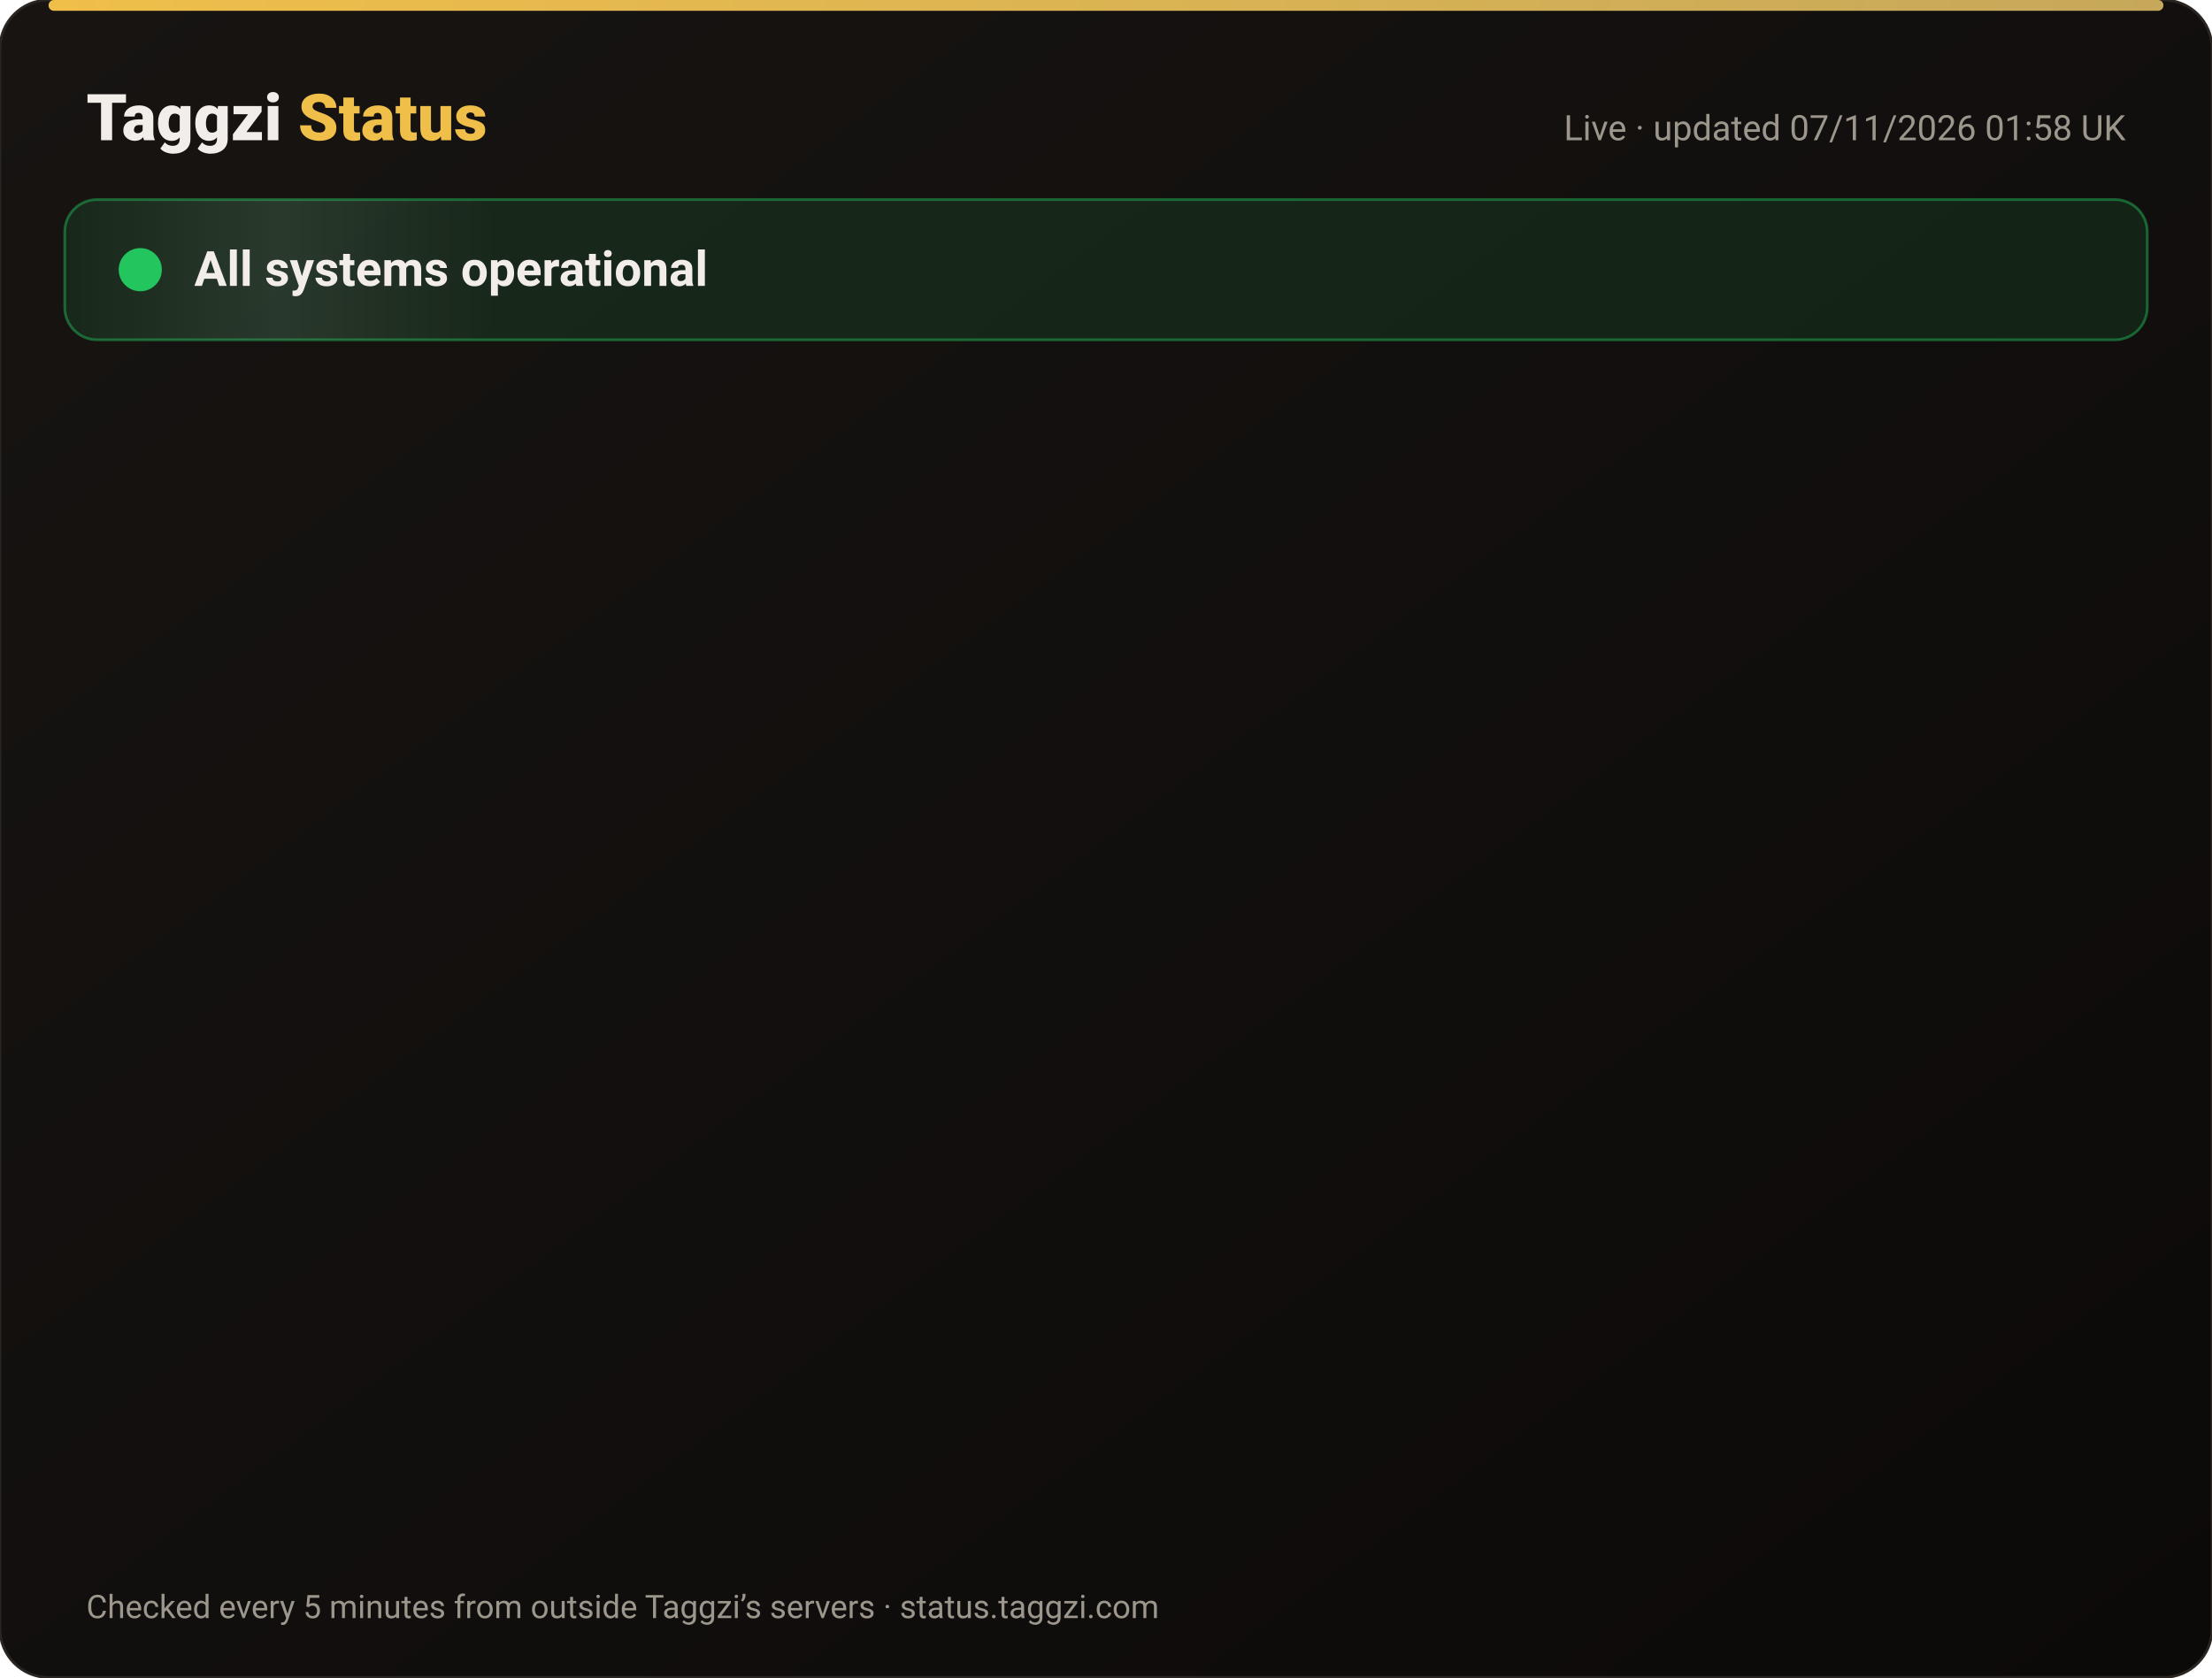
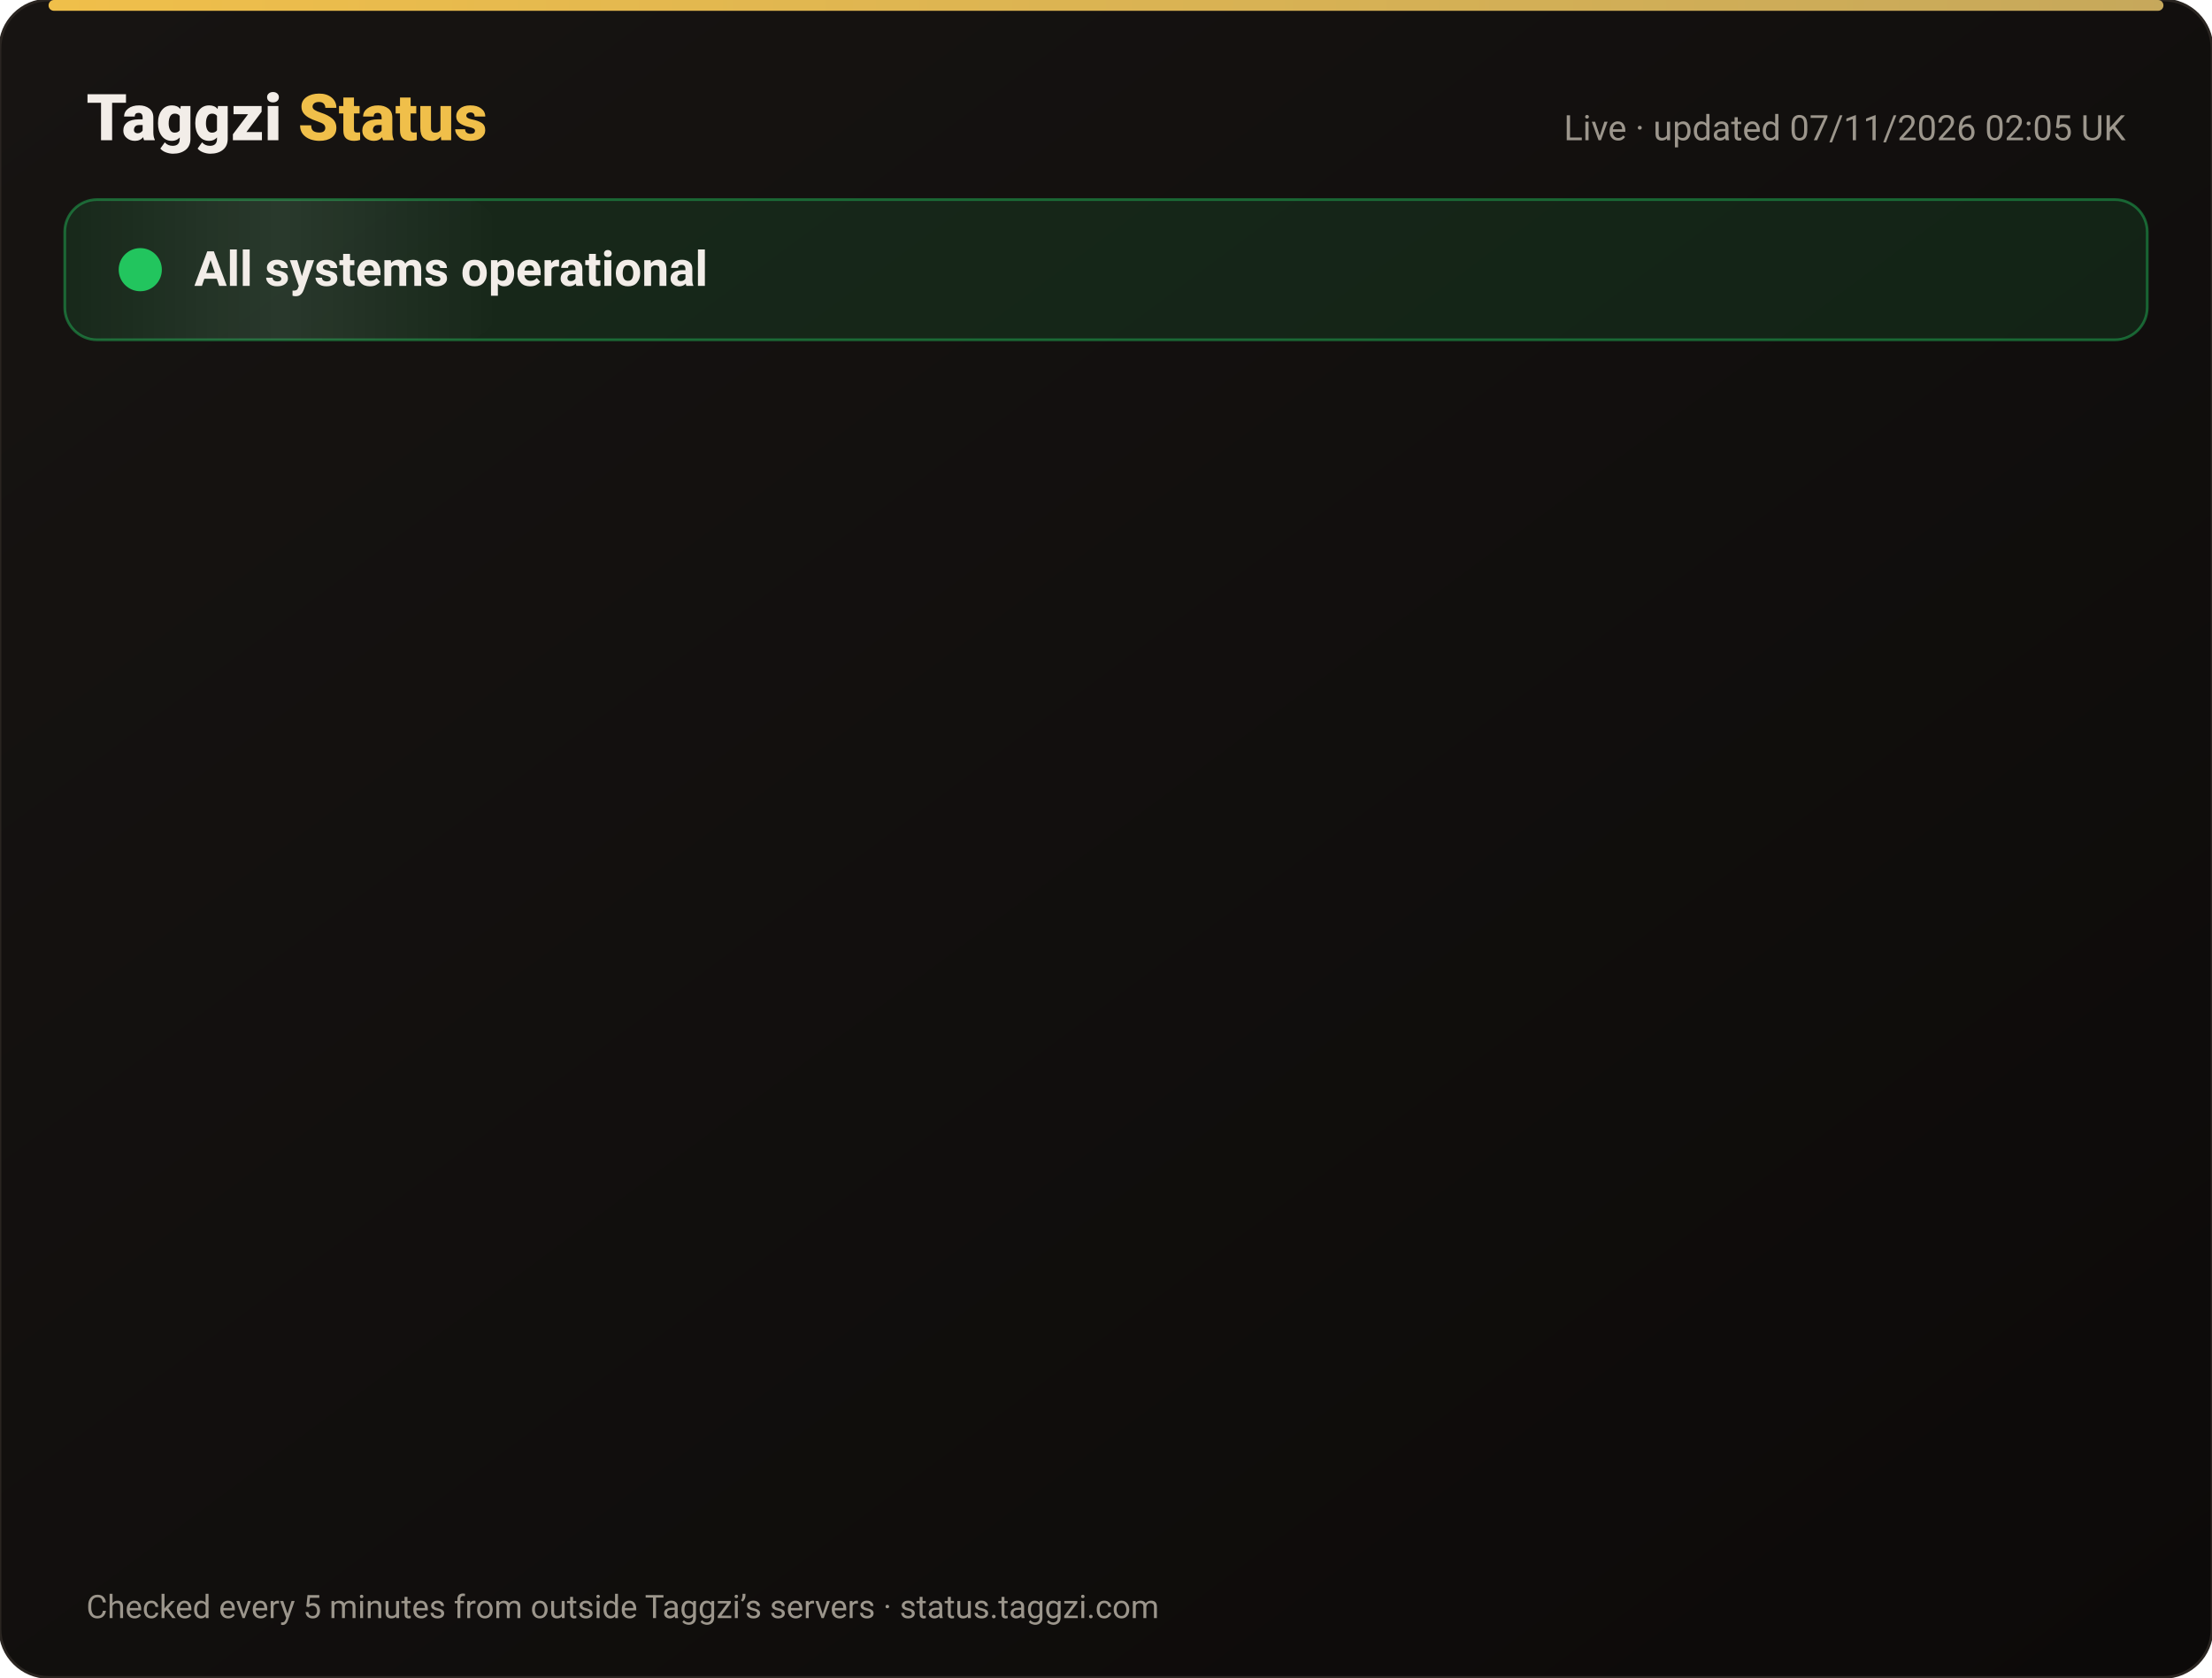
<svg xmlns="http://www.w3.org/2000/svg" width="820" height="622" viewBox="0 0 820 622" font-family="-apple-system,Segoe UI,Roboto,Helvetica,Arial,sans-serif">
  <defs>
    <linearGradient id="bg" x1="0" y1="0" x2="1" y2="1">
      <stop offset="0" stop-color="#171412" />
      <stop offset="1" stop-color="#0C0A09" />
    </linearGradient>
    <linearGradient id="gold" x1="0" x2="1">
      <stop offset="0" stop-color="#F0BF4A" />
      <stop offset="1" stop-color="#c6a85b" />
    </linearGradient>
    <linearGradient id="shine" x1="0" x2="1">
      <stop offset="0" stop-color="#fff" stop-opacity="0" />
      <stop offset=".5" stop-color="#fff" stop-opacity=".08" />
      <stop offset="1" stop-color="#fff" stop-opacity="0" />
    </linearGradient>
  </defs>
  <rect width="820" height="622" rx="18" fill="url(#bg)" stroke="#2a2521" />
  <rect x="18" y="0" width="784" height="4" rx="2" fill="url(#gold)" />
  <text x="32" y="52" font-size="24" font-weight="800" fill="#F2EDE8">Taggzi <tspan fill="#F0BF4A">Status</tspan>
  </text>
-   <text x="788" y="52" font-size="13" fill="#9C968C" text-anchor="end">Live · updated 07/11/2026 01:58 UK</text>
+   <text x="788" y="52" font-size="13" fill="#9C968C" text-anchor="end">Live · updated 07/11/2026 02:05 UK</text>
  <rect x="24" y="74" width="772" height="52" rx="12" fill="#22c55e" fill-opacity=".12" stroke="#22c55e" stroke-opacity=".45" />
  <rect x="24" y="74" width="160" height="52" rx="12" fill="url(#shine)">
    <animate attributeName="x" from="-160" to="820" dur="4s" repeatCount="indefinite" />
  </rect>
  <circle cx="52" cy="100" r="7" fill="#22c55e" />
  <circle cx="52" cy="100" r="7" fill="none" stroke="#22c55e" stroke-width="2">
    <animate attributeName="r" values="7;15;7" dur="2s" repeatCount="indefinite" />
    <animate attributeName="opacity" values=".9;0;.9" dur="2s" repeatCount="indefinite" />
  </circle>
  <text x="72" y="106" font-size="18" font-weight="700" fill="#F2EDE8">All systems operational</text>
  <g opacity="0">
    <animate attributeName="opacity" from="0" to="1" begin="0.00s" dur=".6s" fill="freeze" />
    <line x1="32" y1="188" x2="788" y2="188" stroke="#2a2521" />
    <circle cx="44" cy="166" r="6" fill="#22c55e">
      <animate attributeName="opacity" values="1;.45;1" dur="2.4s" begin="0.00s" repeatCount="indefinite" />
    </circle>
    <text x="62" y="171" font-size="15" font-weight="650" fill="#F2EDE8">Website</text>
    <text x="630" y="171" font-size="13" fill="#9C968C" text-anchor="end">99.96% uptime</text>
    <rect x="648" y="154" width="140" height="24" rx="12" fill="#22c55e" fill-opacity=".14" stroke="#22c55e" stroke-opacity=".5" />
    <text x="718" y="171" font-size="12" font-weight="700" fill="#22c55e" text-anchor="middle">Operational</text>
  </g>
  <g opacity="0">
    <animate attributeName="opacity" from="0" to="1" begin="0.15s" dur=".6s" fill="freeze" />
    <line x1="32" y1="234" x2="788" y2="234" stroke="#2a2521" />
    <circle cx="44" cy="212" r="6" fill="#22c55e">
      <animate attributeName="opacity" values="1;.45;1" dur="2.4s" begin="0.15s" repeatCount="indefinite" />
    </circle>
    <text x="62" y="217" font-size="15" font-weight="650" fill="#F2EDE8">Tag scans</text>
    <text x="630" y="217" font-size="13" fill="#9C968C" text-anchor="end">99.96% uptime</text>
    <rect x="648" y="200" width="140" height="24" rx="12" fill="#22c55e" fill-opacity=".14" stroke="#22c55e" stroke-opacity=".5" />
    <text x="718" y="217" font-size="12" font-weight="700" fill="#22c55e" text-anchor="middle">Operational</text>
  </g>
  <g opacity="0">
    <animate attributeName="opacity" from="0" to="1" begin="0.30s" dur=".6s" fill="freeze" />
    <line x1="32" y1="280" x2="788" y2="280" stroke="#2a2521" />
    <circle cx="44" cy="258" r="6" fill="#22c55e">
      <animate attributeName="opacity" values="1;.45;1" dur="2.4s" begin="0.30s" repeatCount="indefinite" />
    </circle>
    <text x="62" y="263" font-size="15" font-weight="650" fill="#F2EDE8">Manual tag lookup</text>
    <text x="630" y="263" font-size="13" fill="#9C968C" text-anchor="end">99.96% uptime</text>
    <rect x="648" y="246" width="140" height="24" rx="12" fill="#22c55e" fill-opacity=".14" stroke="#22c55e" stroke-opacity=".5" />
    <text x="718" y="263" font-size="12" font-weight="700" fill="#22c55e" text-anchor="middle">Operational</text>
  </g>
  <g opacity="0">
    <animate attributeName="opacity" from="0" to="1" begin="0.45s" dur=".6s" fill="freeze" />
    <line x1="32" y1="326" x2="788" y2="326" stroke="#2a2521" />
    <circle cx="44" cy="304" r="6" fill="#22c55e">
      <animate attributeName="opacity" values="1;.45;1" dur="2.4s" begin="0.45s" repeatCount="indefinite" />
    </circle>
    <text x="62" y="309" font-size="15" font-weight="650" fill="#F2EDE8">App &amp; login</text>
    <text x="630" y="309" font-size="13" fill="#9C968C" text-anchor="end">99.96% uptime</text>
    <rect x="648" y="292" width="140" height="24" rx="12" fill="#22c55e" fill-opacity=".14" stroke="#22c55e" stroke-opacity=".5" />
    <text x="718" y="309" font-size="12" font-weight="700" fill="#22c55e" text-anchor="middle">Operational</text>
  </g>
  <g opacity="0">
    <animate attributeName="opacity" from="0" to="1" begin="0.60s" dur=".6s" fill="freeze" />
    <line x1="32" y1="372" x2="788" y2="372" stroke="#2a2521" />
    <circle cx="44" cy="350" r="6" fill="#22c55e">
      <animate attributeName="opacity" values="1;.45;1" dur="2.4s" begin="0.60s" repeatCount="indefinite" />
    </circle>
    <text x="62" y="355" font-size="15" font-weight="650" fill="#F2EDE8">Community alerts</text>
    <text x="630" y="355" font-size="13" fill="#9C968C" text-anchor="end">99.96% uptime</text>
    <rect x="648" y="338" width="140" height="24" rx="12" fill="#22c55e" fill-opacity=".14" stroke="#22c55e" stroke-opacity=".5" />
    <text x="718" y="355" font-size="12" font-weight="700" fill="#22c55e" text-anchor="middle">Operational</text>
  </g>
  <g opacity="0">
    <animate attributeName="opacity" from="0" to="1" begin="0.75s" dur=".6s" fill="freeze" />
    <line x1="32" y1="418" x2="788" y2="418" stroke="#2a2521" />
    <circle cx="44" cy="396" r="6" fill="#22c55e">
      <animate attributeName="opacity" values="1;.45;1" dur="2.4s" begin="0.75s" repeatCount="indefinite" />
    </circle>
    <text x="62" y="401" font-size="15" font-weight="650" fill="#F2EDE8">Private calling</text>
    <text x="630" y="401" font-size="13" fill="#9C968C" text-anchor="end">99.96% uptime</text>
    <rect x="648" y="384" width="140" height="24" rx="12" fill="#22c55e" fill-opacity=".14" stroke="#22c55e" stroke-opacity=".5" />
    <text x="718" y="401" font-size="12" font-weight="700" fill="#22c55e" text-anchor="middle">Operational</text>
  </g>
  <g opacity="0">
    <animate attributeName="opacity" from="0" to="1" begin="0.90s" dur=".6s" fill="freeze" />
    <line x1="32" y1="464" x2="788" y2="464" stroke="#2a2521" />
    <circle cx="44" cy="442" r="6" fill="#22c55e">
      <animate attributeName="opacity" values="1;.45;1" dur="2.4s" begin="0.90s" repeatCount="indefinite" />
    </circle>
    <text x="62" y="447" font-size="15" font-weight="650" fill="#F2EDE8">Payments</text>
    <text x="630" y="447" font-size="13" fill="#9C968C" text-anchor="end">99.96% uptime</text>
    <rect x="648" y="430" width="140" height="24" rx="12" fill="#22c55e" fill-opacity=".14" stroke="#22c55e" stroke-opacity=".5" />
    <text x="718" y="447" font-size="12" font-weight="700" fill="#22c55e" text-anchor="middle">Operational</text>
  </g>
  <g opacity="0">
    <animate attributeName="opacity" from="0" to="1" begin="1.05s" dur=".6s" fill="freeze" />
    <line x1="32" y1="510" x2="788" y2="510" stroke="#2a2521" />
    <circle cx="44" cy="488" r="6" fill="#22c55e">
      <animate attributeName="opacity" values="1;.45;1" dur="2.4s" begin="1.05s" repeatCount="indefinite" />
    </circle>
    <text x="62" y="493" font-size="15" font-weight="650" fill="#F2EDE8">Email &amp; support</text>
    <text x="630" y="493" font-size="13" fill="#9C968C" text-anchor="end">99.96% uptime</text>
    <rect x="648" y="476" width="140" height="24" rx="12" fill="#22c55e" fill-opacity=".14" stroke="#22c55e" stroke-opacity=".5" />
    <text x="718" y="493" font-size="12" font-weight="700" fill="#22c55e" text-anchor="middle">Operational</text>
  </g>
  <g opacity="0">
    <animate attributeName="opacity" from="0" to="1" begin="1.20s" dur=".6s" fill="freeze" />
    <line x1="32" y1="556" x2="788" y2="556" stroke="#2a2521" />
    <circle cx="44" cy="534" r="6" fill="#22c55e">
      <animate attributeName="opacity" values="1;.45;1" dur="2.4s" begin="1.20s" repeatCount="indefinite" />
    </circle>
    <text x="62" y="539" font-size="15" font-weight="650" fill="#F2EDE8">Secure connection (SSL)</text>
    <text x="630" y="539" font-size="13" fill="#9C968C" text-anchor="end">100.00% uptime</text>
    <rect x="648" y="522" width="140" height="24" rx="12" fill="#22c55e" fill-opacity=".14" stroke="#22c55e" stroke-opacity=".5" />
    <text x="718" y="539" font-size="12" font-weight="700" fill="#22c55e" text-anchor="middle">Operational</text>
  </g>
  <text x="32" y="600" font-size="12" fill="#9C968C">Checked every 5 minutes from outside Taggzi’s servers · status.taggzi.com</text>
</svg>
